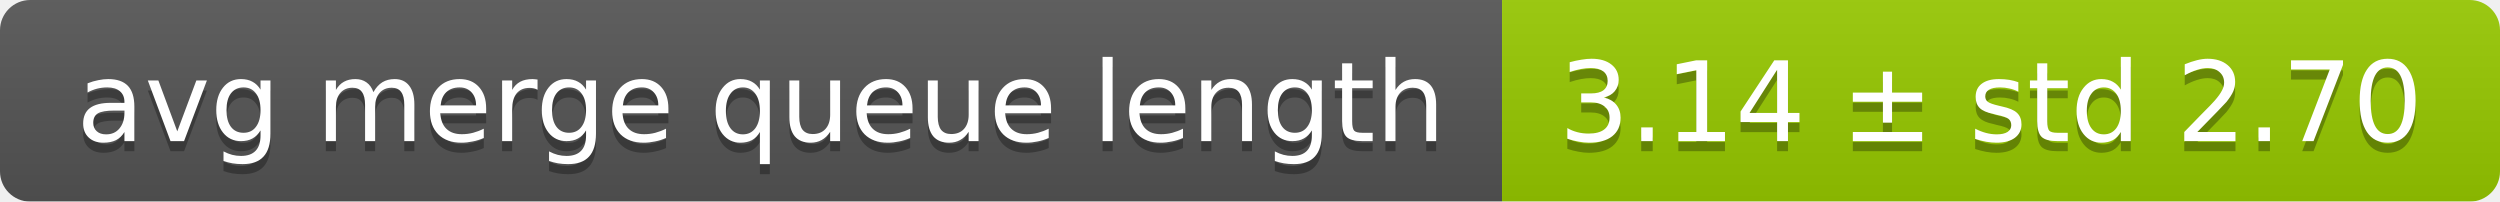
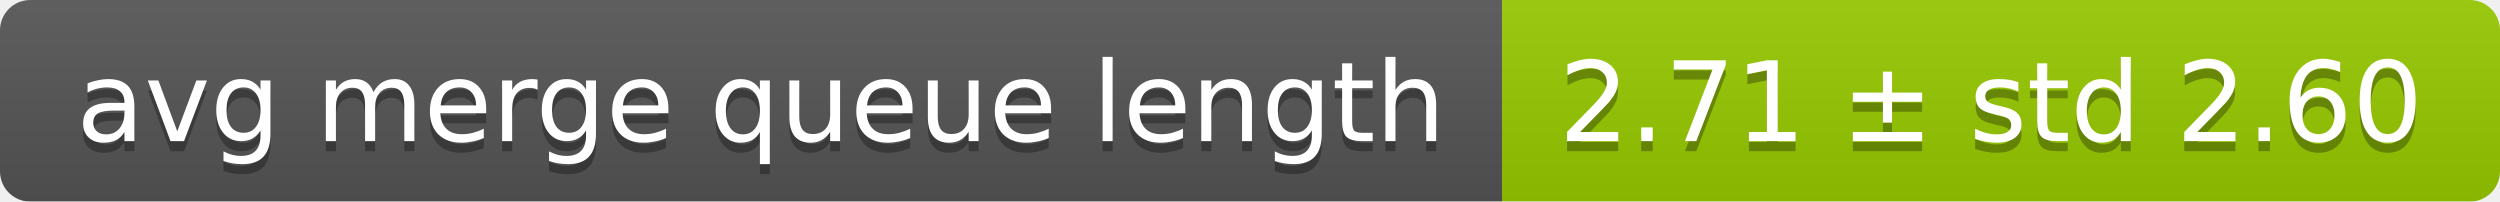
<svg xmlns="http://www.w3.org/2000/svg" width="248" height="20">
  <linearGradient id="smooth" x2="0" y2="100%">
    <stop offset="0" stop-color="#bbb" stop-opacity=".1" />
    <stop offset="1" stop-opacity=".1" />
  </linearGradient>
  <mask id="round">
    <rect width="248" height="20" rx="3" fill="#fff" />
  </mask>
  <g mask="url(#round)">
    <rect width="149" height="20" fill="#555" />
    <rect x="149" width="99" height="20" fill="#97ca00" />
    <rect width="248" height="20" fill="url(#smooth)" />
  </g>
  <g fill="#fff" text-anchor="middle" font-family="DejaVu Sans,Verdana,Geneva,sans-serif" font-size="11">
    <text x="75.5" y="15" fill="#010101" fill-opacity=".3">avg merge queue length</text>
    <text x="75.5" y="14">avg merge queue length</text>
-     <text x="197.5" y="15" fill="#010101" fill-opacity=".3">3.14 ± std 2.70</text>
-     <text x="197.5" y="14">3.14 ± std 2.70</text>
+     <text x="197.5" y="15" fill="#010101" fill-opacity=".3">2.71 ± std 2.60</text>
+     <text x="197.5" y="14">2.71 ± std 2.60</text>
  </g>
</svg>
